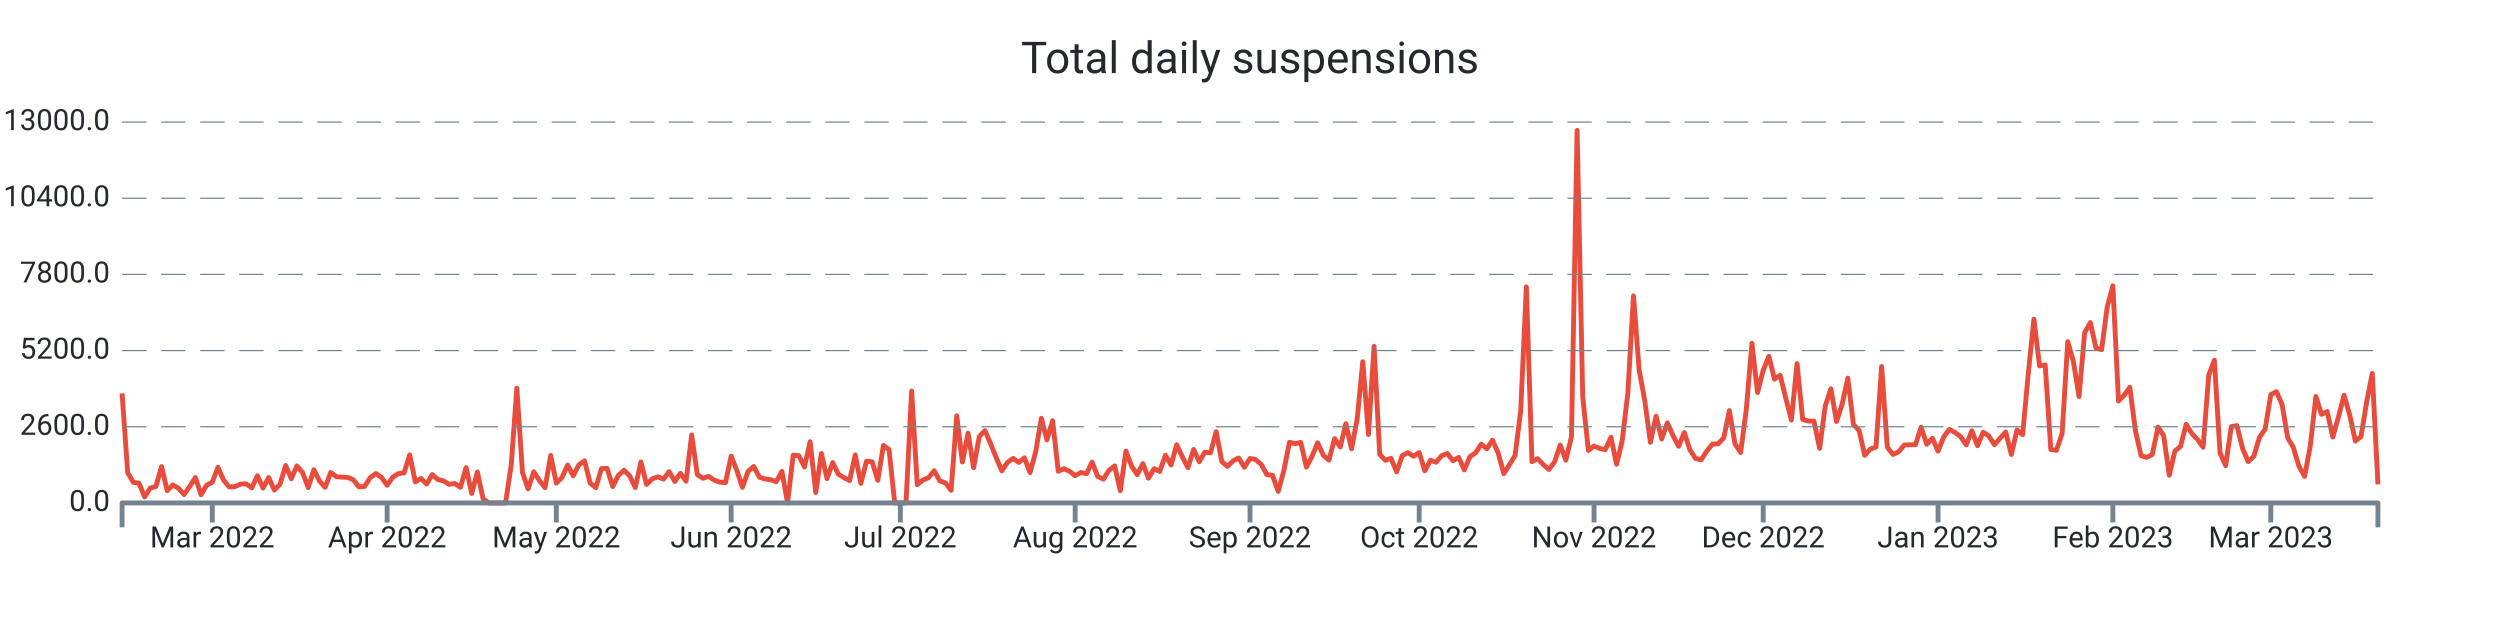
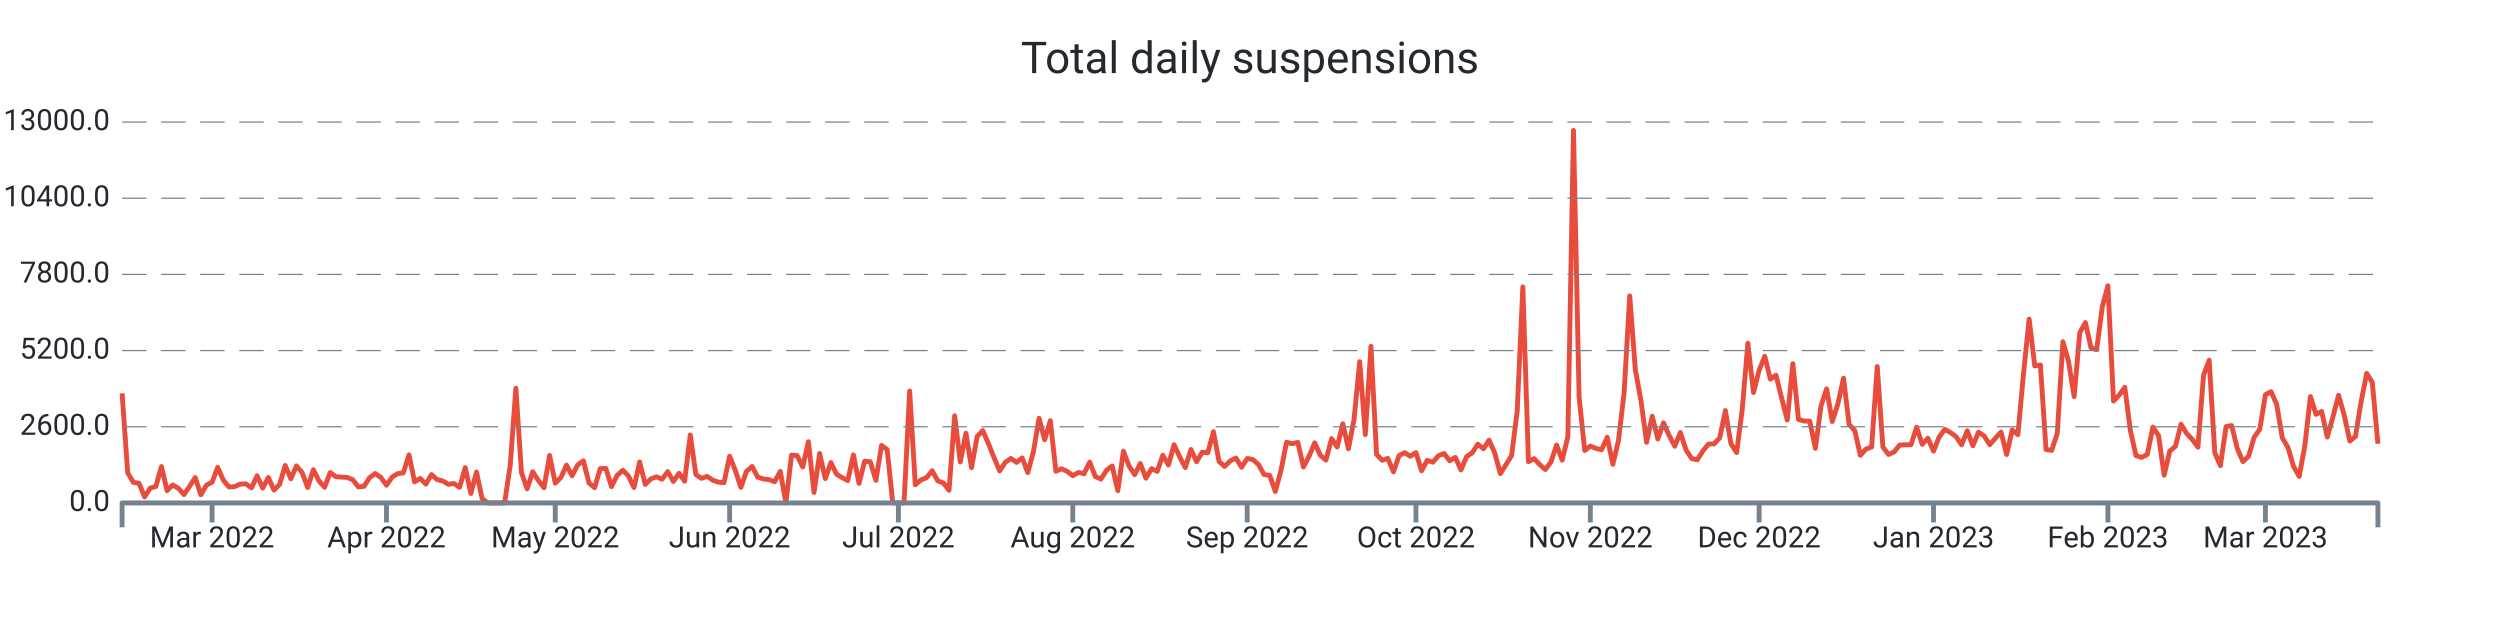
<svg xmlns="http://www.w3.org/2000/svg" width="1024.0" height="256.0" viewBox="0 0 1024.0 256.0" preserveAspectRatio="xMidYMid meet">
-   <path stroke="#e74c3c" stroke-linejoin="round" d="M 50.0 161.108 L 50 161.108L 52.31 193.664L 54.62 197.576L 56.93 197.924L 59.24 203.528L 61.55 199.94L 63.86 199.268L 66.17 191.108L 68.48 200.972L 70.79 198.62L 73.1 200L 75.41 202.58L 77.72 199.208L 80.03 195.608L 82.34 202.652L 84.65 198.716L 86.96 197.492L 89.27 191.42L 91.58 196.688L 93.89 199.46L 96.2 199.328L 98.51 198.308L 100.82 198.164L 103.13 199.832L 105.44 194.876L 107.75 199.904L 110.06 195.584L 112.37 200.732L 114.68 198.416L 116.99 190.652L 119.3 196.112L 121.61 190.82L 123.92 193.532L 126.23 199.688L 128.54 192.392L 130.85 197L 133.16 199.592L 135.47 193.544L 137.78 195.26L 140.09 195.428L 142.4 195.548L 144.71 196.484L 147.02 199.424L 149.33 199.22L 151.64 195.656L 153.95 193.952L 156.26 195.536L 158.57 198.764L 160.88 195.428L 163.19 194L 165.5 193.688L 167.81 186.32L 170.12 197.372L 172.43 195.968L 174.74 198.284L 177.05 194.384L 179.36 196.424L 181.67 196.988L 183.98 198.368L 186.29 198.056L 188.6 199.616L 190.91 191.54L 193.22 202.124L 195.53 193.34L 197.84 204.2L 200.15 206L 202.46 206L 204.77 206L 207.08 206L 209.39 190.472L 211.7 159.02L 214.01 193.568L 216.32 200.228L 218.63 193.232L 220.94 196.82L 223.25 199.772L 225.56 186.548L 227.87 197.888L 230.18 195.596L 232.49 190.508L 234.8 194.876L 237.11 190.4L 239.42 188.756L 241.73 197.852L 244.04 199.772L 246.35 191.936L 248.66 191.864L 250.97 199.316L 253.28 194.72L 255.59 192.608L 257.9 194.9L 260.21 199.7L 262.52 189.224L 264.83 198.428L 267.14 196.136L 269.45 195.296L 271.76 196.268L 274.07 193.184L 276.38 197.204L 278.69 193.856L 281 197.096L 283.31 178.16L 285.62 194.372L 287.93 195.92L 290.24 195.116L 292.55 196.688L 294.86 197.492L 297.17 197.696L 299.48 186.848L 301.79 192.644L 304.1 199.616L 306.41 193.052L 308.72 191.072L 311.03 195.44L 313.34 196.184L 315.65 196.46L 317.96 197.312L 320.27 193.076L 322.58 206L 324.89 186.44L 327.2 186.632L 329.51 191.276L 331.82 180.932L 334.13 201.704L 336.44 185.744L 338.75 196.028L 341.06 189.464L 343.37 194.228L 345.68 195.632L 347.99 196.844L 350.3 186.332L 352.61 197.996L 354.92 188.924L 357.23 189.128L 359.54 196.748L 361.85 182.456L 364.16 184.16L 366.47 206L 368.78 206L 371.09 206L 373.4 160.16L 375.71 198.536L 378.02 196.604L 380.33 195.668L 382.64 192.8L 384.95 196.964L 387.26 197.828L 389.57 200.84L 391.88 170.312L 394.19 189.236L 396.5 177.428L 398.81 191.564L 401.12 178.784L 403.43 176.372L 405.74 181.7L 408.05 187.472L 410.36 192.884L 412.67 189.38L 414.98 187.772L 417.29 189.404L 419.6 187.532L 421.91 193.592L 424.22 185.036L 426.53 171.332L 428.84 180.14L 431.15 172.316L 433.46 193.028L 435.77 191.996L 438.08 193.052L 440.39 194.84L 442.7 193.532L 445.01 194.024L 447.32 189.272L 449.63 195.188L 451.94 196.256L 454.25 192.62L 456.56 190.844L 458.87 200.984L 461.18 184.796L 463.49 190.88L 465.8 194.42L 468.11 189.86L 470.42 195.86L 472.73 191.984L 475.04 193.1L 477.35 186.464L 479.66 190.46L 481.97 182.156L 484.28 187.136L 486.59 191.528L 488.9 184.1L 491.21 189.14L 493.52 185.204L 495.83 185.468L 498.14 176.816L 500.45 189.044L 502.76 191.048L 505.07 188.756L 507.38 187.592L 509.69 191.396L 512 187.796L 514.31 188.228L 516.62 190.268L 518.93 194.372L 521.24 194.72L 523.55 201.308L 525.86 192.752L 528.17 181.148L 530.48 181.748L 532.79 181.208L 535.1 191.3L 537.41 186.884L 539.72 181.376L 542.03 186.5L 544.34 188.444L 546.65 179.66L 548.96 183.092L 551.27 173.564L 553.58 183.836L 555.89 171.668L 558.2 148.148L 560.51 178.004L 562.82 141.86L 565.13 186.128L 567.44 188.54L 569.75 187.748L 572.06 193.256L 574.37 186.596L 576.68 185.42L 578.99 186.872L 581.3 185.372L 583.61 192.824L 585.92 188.552L 588.23 189.32L 590.54 186.632L 592.85 185.768L 595.16 188.744L 597.47 187.34L 599.78 192.488L 602.09 187.028L 604.4 185.468L 606.71 181.928L 609.02 183.8L 611.33 180.296L 613.64 185.516L 615.95 194L 618.26 190.328L 620.57 186.584L 622.88 168.32L 625.19 117.5L 627.5 189.104L 629.81 187.844L 632.12 190.28L 634.43 192.32L 636.74 189.2L 639.05 182.288L 641.36 188.492L 643.67 178.916L 645.98 53.432L 648.29 162.656L 650.6 184.52L 652.91 182.708L 655.22 183.68L 657.53 184.196L 659.84 179.084L 662.15 190.16L 664.46 180.476L 666.77 160.916L 669.08 121.196L 671.39 151.508L 673.7 164.132L 676.01 181.184L 678.32 170.492L 680.63 179.792L 682.94 173.204L 685.25 178.352L 687.56 182.792L 689.87 177.152L 692.18 184.232L 694.49 187.796L 696.8 188.348L 699.11 184.736L 701.42 181.892L 703.73 181.796L 706.04 179.36L 708.35 168.176L 710.66 181.808L 712.97 185.372L 715.28 167.708L 717.59 140.6L 719.9 160.784L 722.21 151.664L 724.52 145.952L 726.83 155.288L 729.14 153.68L 731.45 163.04L 733.76 172.064L 736.07 148.952L 738.38 171.812L 740.69 172.46L 743 172.508L 745.31 183.644L 747.62 166.304L 749.93 159.26L 752.24 172.652L 754.55 165.5L 756.86 154.892L 759.17 173.888L 761.48 176.3L 763.79 186.5L 766.1 183.932L 768.41 183.104L 770.72 150.128L 773.03 183.116L 775.34 186.152L 777.65 185.096L 779.96 182.276L 782.27 182.18L 784.58 182.144L 786.89 174.956L 789.2 181.988L 791.51 179.504L 793.82 184.784L 796.13 179L 798.44 175.868L 800.75 177.14L 803.06 178.832L 805.37 182.216L 807.68 176.444L 809.99 182.576L 812.3 177.02L 814.61 178.58L 816.92 182.144L 819.23 179.48L 821.54 176.972L 823.85 186.164L 826.16 176.096L 828.47 178.04L 830.78 152.996L 833.09 130.724L 835.4 149.888L 837.71 149.48L 840.02 184.1L 842.33 184.484L 844.64 177.56L 846.95 139.952L 849.26 148.028L 851.57 162.428L 853.88 136.244L 856.19 132.128L 858.5 142.508L 860.81 143.252L 863.12 125.732L 865.43 117.068L 867.74 164.264L 870.05 161.876L 872.36 158.636L 874.67 176.408L 876.98 186.632L 879.29 187.352L 881.6 186.152L 883.91 174.932L 886.22 178.388L 888.53 194.636L 890.84 184.748L 893.15 182.84L 895.46 173.78L 897.77 177.56L 900.08 179.996L 902.39 183.188L 904.7 153.68L 907.01 147.548L 909.32 185.504L 911.63 190.724L 913.94 174.752L 916.25 174.32L 918.56 183.692L 920.87 189.068L 923.18 186.884L 925.49 179.096L 927.8 175.808L 930.11 161.672L 932.42 160.424L 934.73 165.632L 937.04 179.336L 939.35 183.272L 941.66 191.024L 943.97 195.14L 946.28 182.684L 948.59 162.416L 950.9 169.712L 953.21 168.536L 955.52 179.024L 957.83 170.768L 960.14 161.9L 962.45 170.012L 964.76 180.656L 967.07 178.796L 969.38 164.648L 971.69 152.96L 974 198.392" stroke-width="2.0" fill="none" />
+   <path stroke="#e74c3c" stroke-linejoin="round" d="M 50.0 161.108 L 50 161.108L 52.304 193.664L 54.608 197.576L 56.913 197.924L 59.217 203.528L 61.521 199.94L 63.825 199.268L 66.13 191.108L 68.434 200.972L 70.738 198.62L 73.042 200L 75.347 202.58L 77.651 199.208L 79.955 195.608L 82.259 202.652L 84.564 198.716L 86.868 197.492L 89.172 191.42L 91.476 196.688L 93.781 199.46L 96.085 199.328L 98.389 198.308L 100.693 198.164L 102.998 199.832L 105.302 194.876L 107.606 199.904L 109.91 195.584L 112.214 200.732L 114.519 198.416L 116.823 190.652L 119.127 196.112L 121.431 190.82L 123.736 193.532L 126.04 199.688L 128.344 192.392L 130.648 197L 132.953 199.592L 135.257 193.544L 137.561 195.26L 139.865 195.428L 142.17 195.548L 144.474 196.484L 146.778 199.424L 149.082 199.22L 151.387 195.656L 153.691 193.952L 155.995 195.536L 158.299 198.764L 160.603 195.428L 162.908 194L 165.212 193.688L 167.516 186.32L 169.82 197.372L 172.125 195.968L 174.429 198.284L 176.733 194.384L 179.037 196.424L 181.342 196.988L 183.646 198.368L 185.95 198.056L 188.254 199.616L 190.559 191.54L 192.863 202.124L 195.167 193.34L 197.471 204.2L 199.776 206L 202.08 206L 204.384 206L 206.688 206L 208.993 190.472L 211.297 159.02L 213.601 193.568L 215.905 200.228L 218.209 193.232L 220.514 196.82L 222.818 199.772L 225.122 186.548L 227.426 197.888L 229.731 195.596L 232.035 190.508L 234.339 194.876L 236.643 190.4L 238.948 188.756L 241.252 197.852L 243.556 199.772L 245.86 191.936L 248.165 191.864L 250.469 199.316L 252.773 194.72L 255.077 192.608L 257.382 194.9L 259.686 199.7L 261.99 189.224L 264.294 198.428L 266.599 196.136L 268.903 195.296L 271.207 196.268L 273.511 193.184L 275.815 197.204L 278.12 193.856L 280.424 197.096L 282.728 178.16L 285.032 194.372L 287.337 195.92L 289.641 195.116L 291.945 196.688L 294.249 197.492L 296.554 197.696L 298.858 186.848L 301.162 192.644L 303.466 199.616L 305.771 193.052L 308.075 191.072L 310.379 195.44L 312.683 196.184L 314.988 196.46L 317.292 197.312L 319.596 193.076L 321.9 206L 324.204 186.44L 326.509 186.632L 328.813 191.276L 331.117 180.932L 333.421 201.704L 335.726 185.744L 338.03 196.028L 340.334 189.464L 342.638 194.228L 344.943 195.632L 347.247 196.844L 349.551 186.332L 351.855 197.996L 354.16 188.924L 356.464 189.128L 358.768 196.748L 361.072 182.456L 363.377 184.16L 365.681 206L 367.985 206L 370.289 206L 372.594 160.16L 374.898 198.536L 377.202 196.604L 379.506 195.668L 381.81 192.8L 384.115 196.964L 386.419 197.828L 388.723 200.84L 391.027 170.312L 393.332 189.236L 395.636 177.428L 397.94 191.564L 400.244 178.784L 402.549 176.372L 404.853 181.7L 407.157 187.472L 409.461 192.884L 411.766 189.38L 414.07 187.772L 416.374 189.404L 418.678 187.532L 420.983 193.592L 423.287 185.036L 425.591 171.332L 427.895 180.14L 430.2 172.316L 432.504 193.028L 434.808 191.996L 437.112 193.052L 439.416 194.84L 441.721 193.532L 444.025 194.024L 446.329 189.272L 448.633 195.188L 450.938 196.256L 453.242 192.62L 455.546 190.844L 457.85 200.984L 460.155 184.796L 462.459 190.88L 464.763 194.42L 467.067 189.86L 469.372 195.86L 471.676 191.984L 473.98 193.1L 476.284 186.464L 478.589 190.46L 480.893 182.156L 483.197 187.136L 485.501 191.528L 487.805 184.1L 490.11 189.14L 492.414 185.204L 494.718 185.468L 497.022 176.816L 499.327 189.044L 501.631 191.048L 503.935 188.756L 506.239 187.592L 508.544 191.396L 510.848 187.796L 513.152 188.228L 515.456 190.268L 517.761 194.372L 520.065 194.72L 522.369 201.308L 524.673 192.752L 526.978 181.148L 529.282 181.748L 531.586 181.208L 533.89 191.3L 536.195 186.884L 538.499 181.376L 540.803 186.5L 543.107 188.444L 545.411 179.66L 547.716 183.092L 550.02 173.564L 552.324 183.836L 554.628 171.668L 556.933 148.148L 559.237 178.004L 561.541 141.86L 563.845 186.128L 566.15 188.54L 568.454 187.748L 570.758 193.256L 573.062 186.596L 575.367 185.42L 577.671 186.872L 579.975 185.372L 582.279 192.824L 584.584 188.552L 586.888 189.32L 589.192 186.632L 591.496 185.768L 593.8 188.744L 596.105 187.34L 598.409 192.488L 600.713 187.028L 603.017 185.468L 605.322 181.928L 607.626 183.8L 609.93 180.296L 612.234 185.516L 614.539 194L 616.843 190.328L 619.147 186.584L 621.451 168.32L 623.756 117.5L 626.06 189.104L 628.364 187.844L 630.668 190.28L 632.973 192.32L 635.277 189.2L 637.581 182.288L 639.885 188.492L 642.19 178.916L 644.494 53.432L 646.798 162.656L 649.102 184.52L 651.406 182.708L 653.711 183.68L 656.015 184.196L 658.319 179.084L 660.623 190.16L 662.928 180.476L 665.232 160.916L 667.536 121.196L 669.84 151.508L 672.145 164.132L 674.449 181.184L 676.753 170.492L 679.057 179.792L 681.362 173.204L 683.666 178.352L 685.97 182.792L 688.274 177.152L 690.579 184.232L 692.883 187.796L 695.187 188.348L 697.491 184.736L 699.796 181.892L 702.1 181.796L 704.404 179.36L 706.708 168.176L 709.012 181.808L 711.317 185.372L 713.621 167.708L 715.925 140.6L 718.229 160.784L 720.534 151.664L 722.838 145.952L 725.142 155.288L 727.446 153.68L 729.751 163.04L 732.055 172.064L 734.359 148.952L 736.663 171.812L 738.968 172.46L 741.272 172.508L 743.576 183.644L 745.88 166.304L 748.185 159.26L 750.489 172.652L 752.793 165.5L 755.097 154.892L 757.401 173.888L 759.706 176.3L 762.01 186.5L 764.314 183.932L 766.618 183.104L 768.923 150.128L 771.227 183.116L 773.531 186.152L 775.835 185.096L 778.14 182.276L 780.444 182.18L 782.748 182.144L 785.052 174.956L 787.357 181.988L 789.661 179.504L 791.965 184.784L 794.269 179L 796.574 175.868L 798.878 177.14L 801.182 178.832L 803.486 182.216L 805.791 176.444L 808.095 182.576L 810.399 177.02L 812.703 178.58L 815.007 182.144L 817.312 179.48L 819.616 176.972L 821.92 186.164L 824.224 176.096L 826.529 178.04L 828.833 152.996L 831.137 130.724L 833.441 149.888L 835.746 149.48L 838.05 184.1L 840.354 184.484L 842.658 177.56L 844.963 139.952L 847.267 148.028L 849.571 162.428L 851.875 136.244L 854.18 132.128L 856.484 142.508L 858.788 143.252L 861.092 125.732L 863.397 117.068L 865.701 164.264L 868.005 161.876L 870.309 158.636L 872.613 176.408L 874.918 186.632L 877.222 187.352L 879.526 186.152L 881.83 174.932L 884.135 178.388L 886.439 194.636L 888.743 184.748L 891.047 182.84L 893.352 173.78L 895.656 177.56L 897.96 179.996L 900.264 183.188L 902.569 153.68L 904.873 147.548L 907.177 185.504L 909.481 190.724L 911.786 174.752L 914.09 174.32L 916.394 183.692L 918.698 189.068L 921.002 186.884L 923.307 179.096L 925.611 175.808L 927.915 161.672L 930.219 160.424L 932.524 165.632L 934.828 179.336L 937.132 183.272L 939.436 191.024L 941.741 195.14L 944.045 182.684L 946.349 162.416L 948.653 169.712L 950.958 168.536L 953.262 179.024L 955.566 170.768L 957.87 161.9L 960.175 170.012L 962.479 180.656L 964.783 178.796L 967.087 164.648L 969.392 152.96L 971.696 156.62L 974 181.784" stroke-width="2.0" fill="none" />
  <text x="45.0" font-family="-apple-system, system-ui, BlinkMacSystemFont, Roboto" y="50.0" dominant-baseline="middle" text-anchor="end" font-size="12" fill="#24292f">13000.0</text>
  <path stroke="#74838f" stroke-dasharray="10 6" stroke-width="0.5" d="M 50.0 50.0 L 974.0 50.0" />
  <text x="45.0" font-family="-apple-system, system-ui, BlinkMacSystemFont, Roboto" y="81.2" dominant-baseline="middle" text-anchor="end" font-size="12" fill="#24292f">10400.0</text>
  <path stroke="#74838f" stroke-dasharray="10 6" stroke-width="0.5" d="M 50.0 81.2 L 974.0 81.2" />
  <text x="45.0" font-family="-apple-system, system-ui, BlinkMacSystemFont, Roboto" y="112.4" dominant-baseline="middle" text-anchor="end" font-size="12" fill="#24292f">7800.0</text>
  <path stroke="#74838f" stroke-dasharray="10 6" stroke-width="0.5" d="M 50.0 112.4 L 974.0 112.4" />
  <text x="45.0" font-family="-apple-system, system-ui, BlinkMacSystemFont, Roboto" y="143.6" dominant-baseline="middle" text-anchor="end" font-size="12" fill="#24292f">5200.0</text>
  <path stroke="#74838f" stroke-dasharray="10 6" stroke-width="0.5" d="M 50.0 143.6 L 974.0 143.6" />
  <text x="45.0" font-family="-apple-system, system-ui, BlinkMacSystemFont, Roboto" y="174.8" dominant-baseline="middle" text-anchor="end" font-size="12" fill="#24292f">2600.0</text>
  <path stroke="#74838f" stroke-dasharray="10 6" stroke-width="0.5" d="M 50.0 174.8 L 974.0 174.8" />
  <text x="45.0" font-family="-apple-system, system-ui, BlinkMacSystemFont, Roboto" y="206.0" dominant-baseline="middle" text-anchor="end" font-size="12" fill="#24292f">0.0</text>
-   <path stroke="#74838f" stroke-width="2.0" d="M 86.96 206.0 L 86.96 214.0" />
-   <text x="86.96" font-family="-apple-system, system-ui, BlinkMacSystemFont, Roboto" y="216.0" dominant-baseline="hanging" text-anchor="middle" font-size="12" fill="#24292f">Mar 2022</text>
-   <path stroke="#74838f" stroke-width="2.0" d="M 158.57 206.0 L 158.57 214.0" />
-   <text x="158.57" font-family="-apple-system, system-ui, BlinkMacSystemFont, Roboto" y="216.0" dominant-baseline="hanging" text-anchor="middle" font-size="12" fill="#24292f">Apr 2022</text>
-   <path stroke="#74838f" stroke-width="2.0" d="M 227.87 206.0 L 227.87 214.0" />
-   <text x="227.87" font-family="-apple-system, system-ui, BlinkMacSystemFont, Roboto" y="216.0" dominant-baseline="hanging" text-anchor="middle" font-size="12" fill="#24292f">May 2022</text>
-   <path stroke="#74838f" stroke-width="2.0" d="M 299.48 206.0 L 299.48 214.0" />
-   <text x="299.48" font-family="-apple-system, system-ui, BlinkMacSystemFont, Roboto" y="216.0" dominant-baseline="hanging" text-anchor="middle" font-size="12" fill="#24292f">Jun 2022</text>
-   <path stroke="#74838f" stroke-width="2.0" d="M 368.78 206.0 L 368.78 214.0" />
-   <text x="368.78" font-family="-apple-system, system-ui, BlinkMacSystemFont, Roboto" y="216.0" dominant-baseline="hanging" text-anchor="middle" font-size="12" fill="#24292f">Jul 2022</text>
-   <path stroke="#74838f" stroke-width="2.0" d="M 440.39 206.0 L 440.39 214.0" />
-   <text x="440.39" font-family="-apple-system, system-ui, BlinkMacSystemFont, Roboto" y="216.0" dominant-baseline="hanging" text-anchor="middle" font-size="12" fill="#24292f">Aug 2022</text>
-   <path stroke="#74838f" stroke-width="2.0" d="M 512.0 206.0 L 512.0 214.0" />
-   <text x="512.0" font-family="-apple-system, system-ui, BlinkMacSystemFont, Roboto" y="216.0" dominant-baseline="hanging" text-anchor="middle" font-size="12" fill="#24292f">Sep 2022</text>
-   <path stroke="#74838f" stroke-width="2.0" d="M 581.3 206.0 L 581.3 214.0" />
-   <text x="581.3" font-family="-apple-system, system-ui, BlinkMacSystemFont, Roboto" y="216.0" dominant-baseline="hanging" text-anchor="middle" font-size="12" fill="#24292f">Oct 2022</text>
-   <path stroke="#74838f" stroke-width="2.0" d="M 652.91 206.0 L 652.91 214.0" />
-   <text x="652.91" font-family="-apple-system, system-ui, BlinkMacSystemFont, Roboto" y="216.0" dominant-baseline="hanging" text-anchor="middle" font-size="12" fill="#24292f">Nov 2022</text>
-   <path stroke="#74838f" stroke-width="2.0" d="M 722.21 206.0 L 722.21 214.0" />
-   <text x="722.21" font-family="-apple-system, system-ui, BlinkMacSystemFont, Roboto" y="216.0" dominant-baseline="hanging" text-anchor="middle" font-size="12" fill="#24292f">Dec 2022</text>
-   <path stroke="#74838f" stroke-width="2.0" d="M 793.82 206.0 L 793.82 214.0" />
-   <text x="793.82" font-family="-apple-system, system-ui, BlinkMacSystemFont, Roboto" y="216.0" dominant-baseline="hanging" text-anchor="middle" font-size="12" fill="#24292f">Jan 2023</text>
-   <path stroke="#74838f" stroke-width="2.0" d="M 865.43 206.0 L 865.43 214.0" />
-   <text x="865.43" font-family="-apple-system, system-ui, BlinkMacSystemFont, Roboto" y="216.0" dominant-baseline="hanging" text-anchor="middle" font-size="12" fill="#24292f">Feb 2023</text>
-   <path stroke="#74838f" stroke-width="2.0" d="M 930.11 206.0 L 930.11 214.0" />
-   <text x="930.11" font-family="-apple-system, system-ui, BlinkMacSystemFont, Roboto" y="216.0" dominant-baseline="hanging" text-anchor="middle" font-size="12" fill="#24292f">Mar 2023</text>
+   <path stroke="#74838f" stroke-width="2.0" d="M 86.868 206.0 L 86.868 214.0" />
+   <text x="86.868" font-family="-apple-system, system-ui, BlinkMacSystemFont, Roboto" y="216.0" dominant-baseline="hanging" text-anchor="middle" font-size="12" fill="#24292f">Mar 2022</text>
+   <path stroke="#74838f" stroke-width="2.0" d="M 158.299 206.0 L 158.299 214.0" />
+   <text x="158.299" font-family="-apple-system, system-ui, BlinkMacSystemFont, Roboto" y="216.0" dominant-baseline="hanging" text-anchor="middle" font-size="12" fill="#24292f">Apr 2022</text>
+   <path stroke="#74838f" stroke-width="2.0" d="M 227.426 206.0 L 227.426 214.0" />
+   <text x="227.426" font-family="-apple-system, system-ui, BlinkMacSystemFont, Roboto" y="216.0" dominant-baseline="hanging" text-anchor="middle" font-size="12" fill="#24292f">May 2022</text>
+   <path stroke="#74838f" stroke-width="2.0" d="M 298.858 206.0 L 298.858 214.0" />
+   <text x="298.858" font-family="-apple-system, system-ui, BlinkMacSystemFont, Roboto" y="216.0" dominant-baseline="hanging" text-anchor="middle" font-size="12" fill="#24292f">Jun 2022</text>
+   <path stroke="#74838f" stroke-width="2.0" d="M 367.985 206.0 L 367.985 214.0" />
+   <text x="367.985" font-family="-apple-system, system-ui, BlinkMacSystemFont, Roboto" y="216.0" dominant-baseline="hanging" text-anchor="middle" font-size="12" fill="#24292f">Jul 2022</text>
+   <path stroke="#74838f" stroke-width="2.0" d="M 439.416 206.0 L 439.416 214.0" />
+   <text x="439.416" font-family="-apple-system, system-ui, BlinkMacSystemFont, Roboto" y="216.0" dominant-baseline="hanging" text-anchor="middle" font-size="12" fill="#24292f">Aug 2022</text>
+   <path stroke="#74838f" stroke-width="2.0" d="M 510.848 206.0 L 510.848 214.0" />
+   <text x="510.848" font-family="-apple-system, system-ui, BlinkMacSystemFont, Roboto" y="216.0" dominant-baseline="hanging" text-anchor="middle" font-size="12" fill="#24292f">Sep 2022</text>
+   <path stroke="#74838f" stroke-width="2.0" d="M 579.975 206.0 L 579.975 214.0" />
+   <text x="579.975" font-family="-apple-system, system-ui, BlinkMacSystemFont, Roboto" y="216.0" dominant-baseline="hanging" text-anchor="middle" font-size="12" fill="#24292f">Oct 2022</text>
+   <path stroke="#74838f" stroke-width="2.0" d="M 651.406 206.0 L 651.406 214.0" />
+   <text x="651.406" font-family="-apple-system, system-ui, BlinkMacSystemFont, Roboto" y="216.0" dominant-baseline="hanging" text-anchor="middle" font-size="12" fill="#24292f">Nov 2022</text>
+   <path stroke="#74838f" stroke-width="2.0" d="M 720.534 206.0 L 720.534 214.0" />
+   <text x="720.534" font-family="-apple-system, system-ui, BlinkMacSystemFont, Roboto" y="216.0" dominant-baseline="hanging" text-anchor="middle" font-size="12" fill="#24292f">Dec 2022</text>
+   <path stroke="#74838f" stroke-width="2.0" d="M 791.965 206.0 L 791.965 214.0" />
+   <text x="791.965" font-family="-apple-system, system-ui, BlinkMacSystemFont, Roboto" y="216.0" dominant-baseline="hanging" text-anchor="middle" font-size="12" fill="#24292f">Jan 2023</text>
+   <path stroke="#74838f" stroke-width="2.0" d="M 863.397 206.0 L 863.397 214.0" />
+   <text x="863.397" font-family="-apple-system, system-ui, BlinkMacSystemFont, Roboto" y="216.0" dominant-baseline="hanging" text-anchor="middle" font-size="12" fill="#24292f">Feb 2023</text>
+   <path stroke="#74838f" stroke-width="2.0" d="M 927.915 206.0 L 927.915 214.0" />
+   <text x="927.915" font-family="-apple-system, system-ui, BlinkMacSystemFont, Roboto" y="216.0" dominant-baseline="hanging" text-anchor="middle" font-size="12" fill="#24292f">Mar 2023</text>
  <path stroke="#74838f" stroke-linejoin="round" stroke-width="2.0" d="M 50.0 216.0 L 50.0 206.0 L 974.0 206.0 L 974.0 216.0" fill="none" />
  <text x="512.0" y="25.0" font-family="-apple-system, system-ui, BlinkMacSystemFont, Roboto" dominant-baseline="middle" text-anchor="middle" font-size="18" fill="#24292f">Total daily suspensions</text>
</svg>
